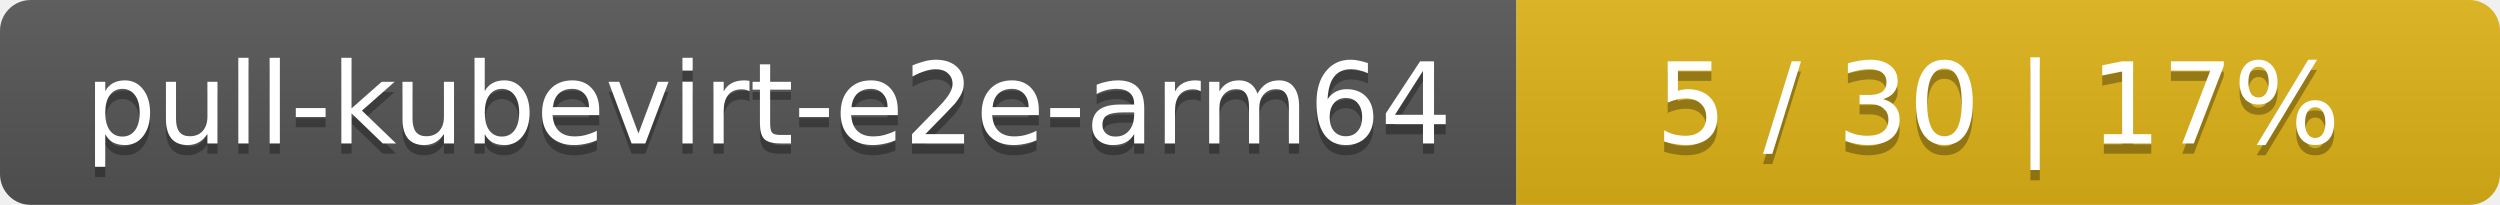
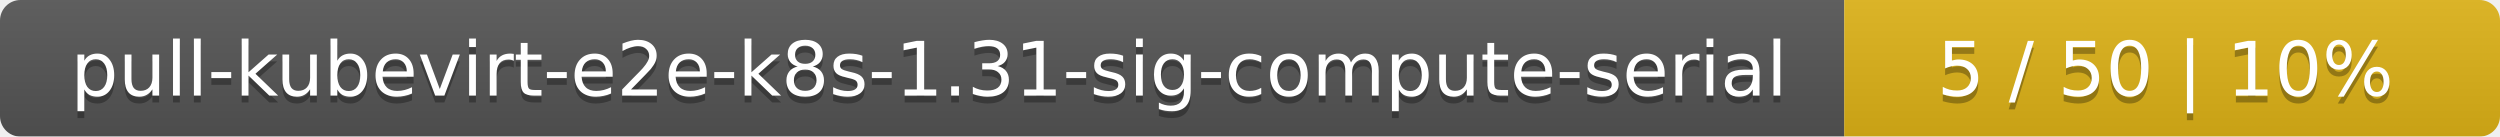
- <svg xmlns="http://www.w3.org/2000/svg" width="244" height="20">
+ <svg xmlns="http://www.w3.org/2000/svg" width="366" height="20">
  <linearGradient id="smooth" x2="0" y2="100%">
    <stop offset="0" stop-color="#bbb" stop-opacity=".1" />
    <stop offset="1" stop-opacity=".1" />
  </linearGradient>
  <mask id="round">
-     <rect width="244" height="20" rx="3" fill="#fff" />
+     <rect width="366" height="20" rx="3" fill="#fff" />
  </mask>
  <g mask="url(#round)">
-     <rect width="148" height="20" fill="#555" />
-     <rect x="148" width="96" height="20" fill="#dfb317" />
-     <rect width="244" height="20" fill="url(#smooth)" />
+     <rect width="270" height="20" fill="#555" />
+     <rect x="270" width="96" height="20" fill="#dfb317" />
+     <rect width="366" height="20" fill="url(#smooth)" />
  </g>
  <g fill="#fff" text-anchor="middle" font-family="DejaVu Sans,Verdana,Geneva,sans-serif" font-size="11">
-     <text x="75" y="15" fill="#010101" fill-opacity=".3">pull-kubevirt-e2e-arm64</text>
-     <text x="75" y="14">pull-kubevirt-e2e-arm64</text>
-     <text x="195" y="15" fill="#010101" fill-opacity=".3">5 / 30    |    17%</text>
-     <text x="195" y="14">5 / 30    |    17%</text>
+     <text x="136" y="15" fill="#010101" fill-opacity=".3">pull-kubevirt-e2e-k8s-1.31-sig-compute-serial</text>
+     <text x="136" y="14">pull-kubevirt-e2e-k8s-1.31-sig-compute-serial</text>
+     <text x="317" y="15" fill="#010101" fill-opacity=".3">5 / 50    |    10%</text>
+     <text x="317" y="14">5 / 50    |    10%</text>
  </g>
</svg>
